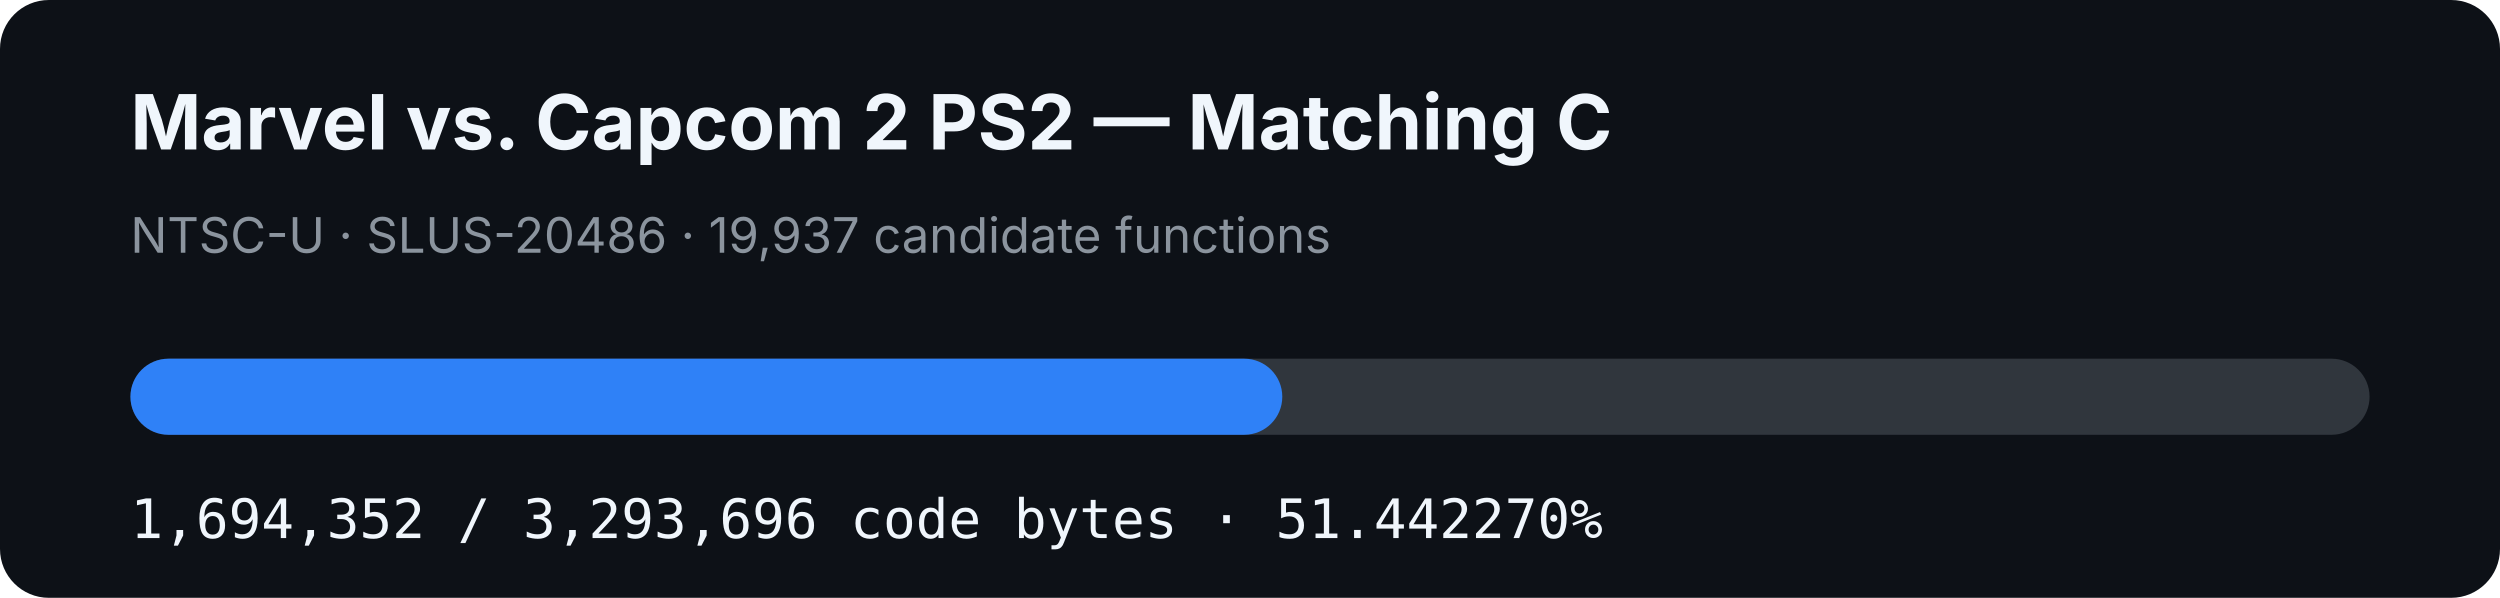
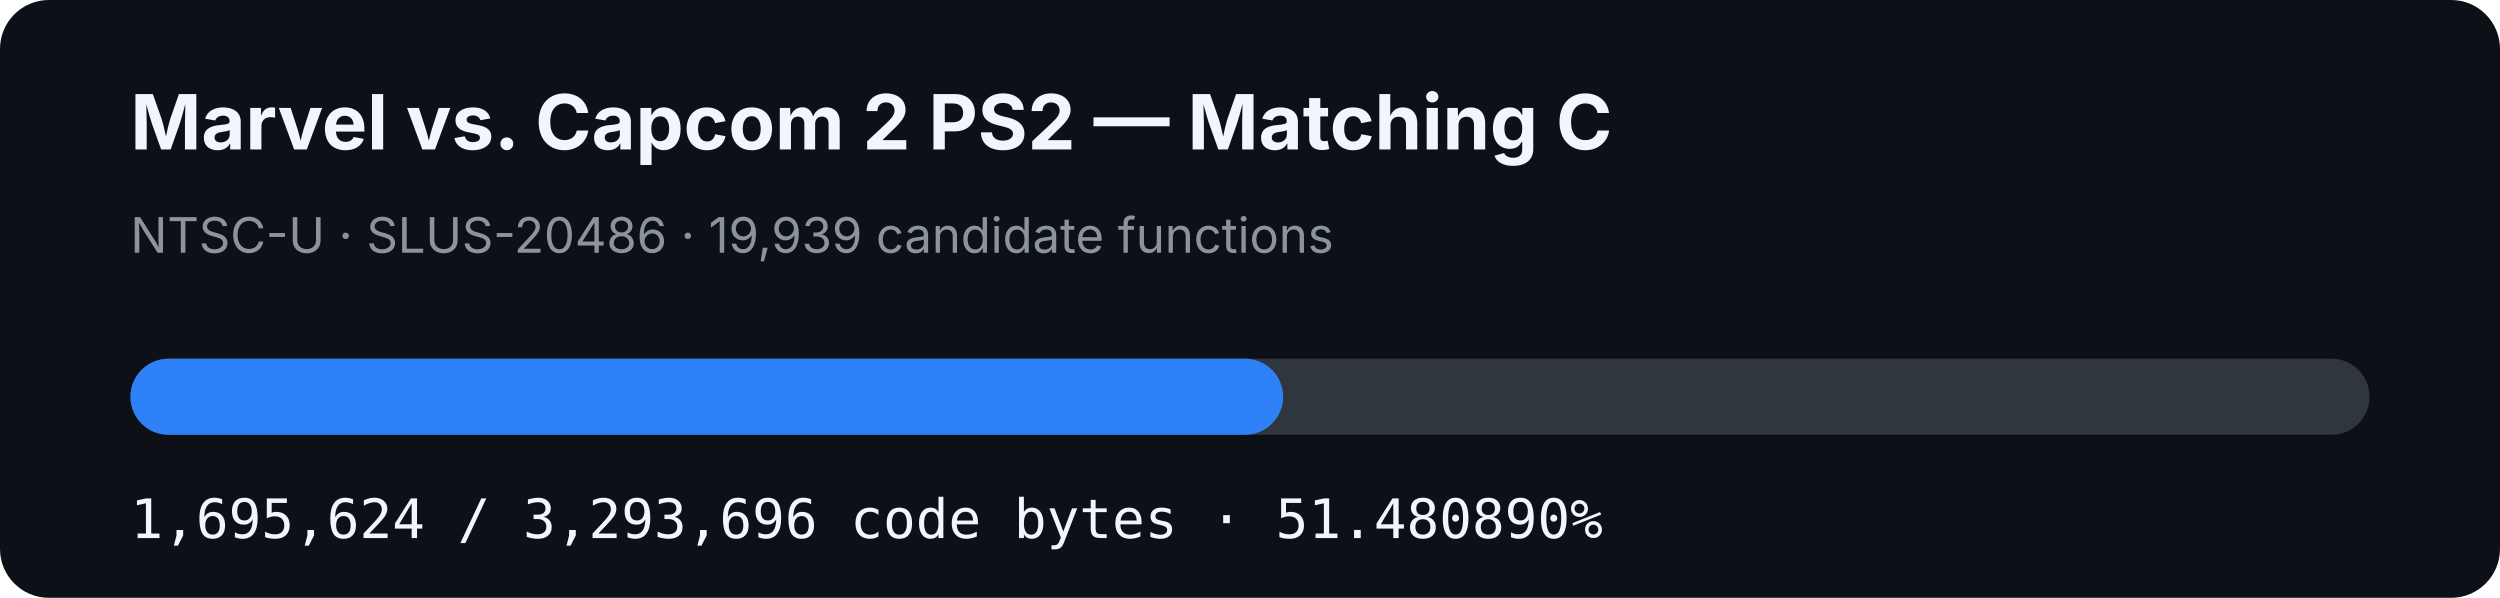
- <svg xmlns="http://www.w3.org/2000/svg" width="920" height="220" viewBox="0 0 920 220" role="img" aria-label="MVC2 PS2 matching C progress: 51.442270%">
+ <svg xmlns="http://www.w3.org/2000/svg" width="920" height="220" viewBox="0 0 920 220" role="img" aria-label="MVC2 PS2 matching C progress: 51.480890%">
  <rect width="920" height="220" rx="18" fill="#0d1117" />
  <text x="48" y="55" fill="#f0f6fc" font-family="-apple-system,BlinkMacSystemFont,Segoe UI,sans-serif" font-size="28" font-weight="700">Marvel vs. Capcom 2 PS2 — Matching C</text>
-   <text x="48" y="93" fill="#8b949e" font-family="-apple-system,BlinkMacSystemFont,Segoe UI,sans-serif" font-size="18">NTSC-U · SLUS-20486 · 19,937 candidate functions</text>
+   <text x="48" y="93" fill="#8b949e" font-family="-apple-system,BlinkMacSystemFont,Segoe UI,sans-serif" font-size="18">NTSC-U · SLUS-20486 · 19,939 candidate functions</text>
  <rect x="48" y="132" width="824" height="28" rx="14" fill="#30363d" />
-   <rect x="48" y="132" width="423.884" height="28" rx="14" fill="#2f81f7" />
-   <text x="48" y="198" fill="#f0f6fc" font-family="ui-monospace,SFMono-Regular,Menlo,monospace" font-size="20">1,694,352 / 3,293,696 code bytes · 51.442270%</text>
+   <rect x="48" y="132" width="424.203" height="28" rx="14" fill="#2f81f7" />
+   <text x="48" y="198" fill="#f0f6fc" font-family="ui-monospace,SFMono-Regular,Menlo,monospace" font-size="20">1,695,624 / 3,293,696 code bytes · 51.480890%</text>
</svg>
